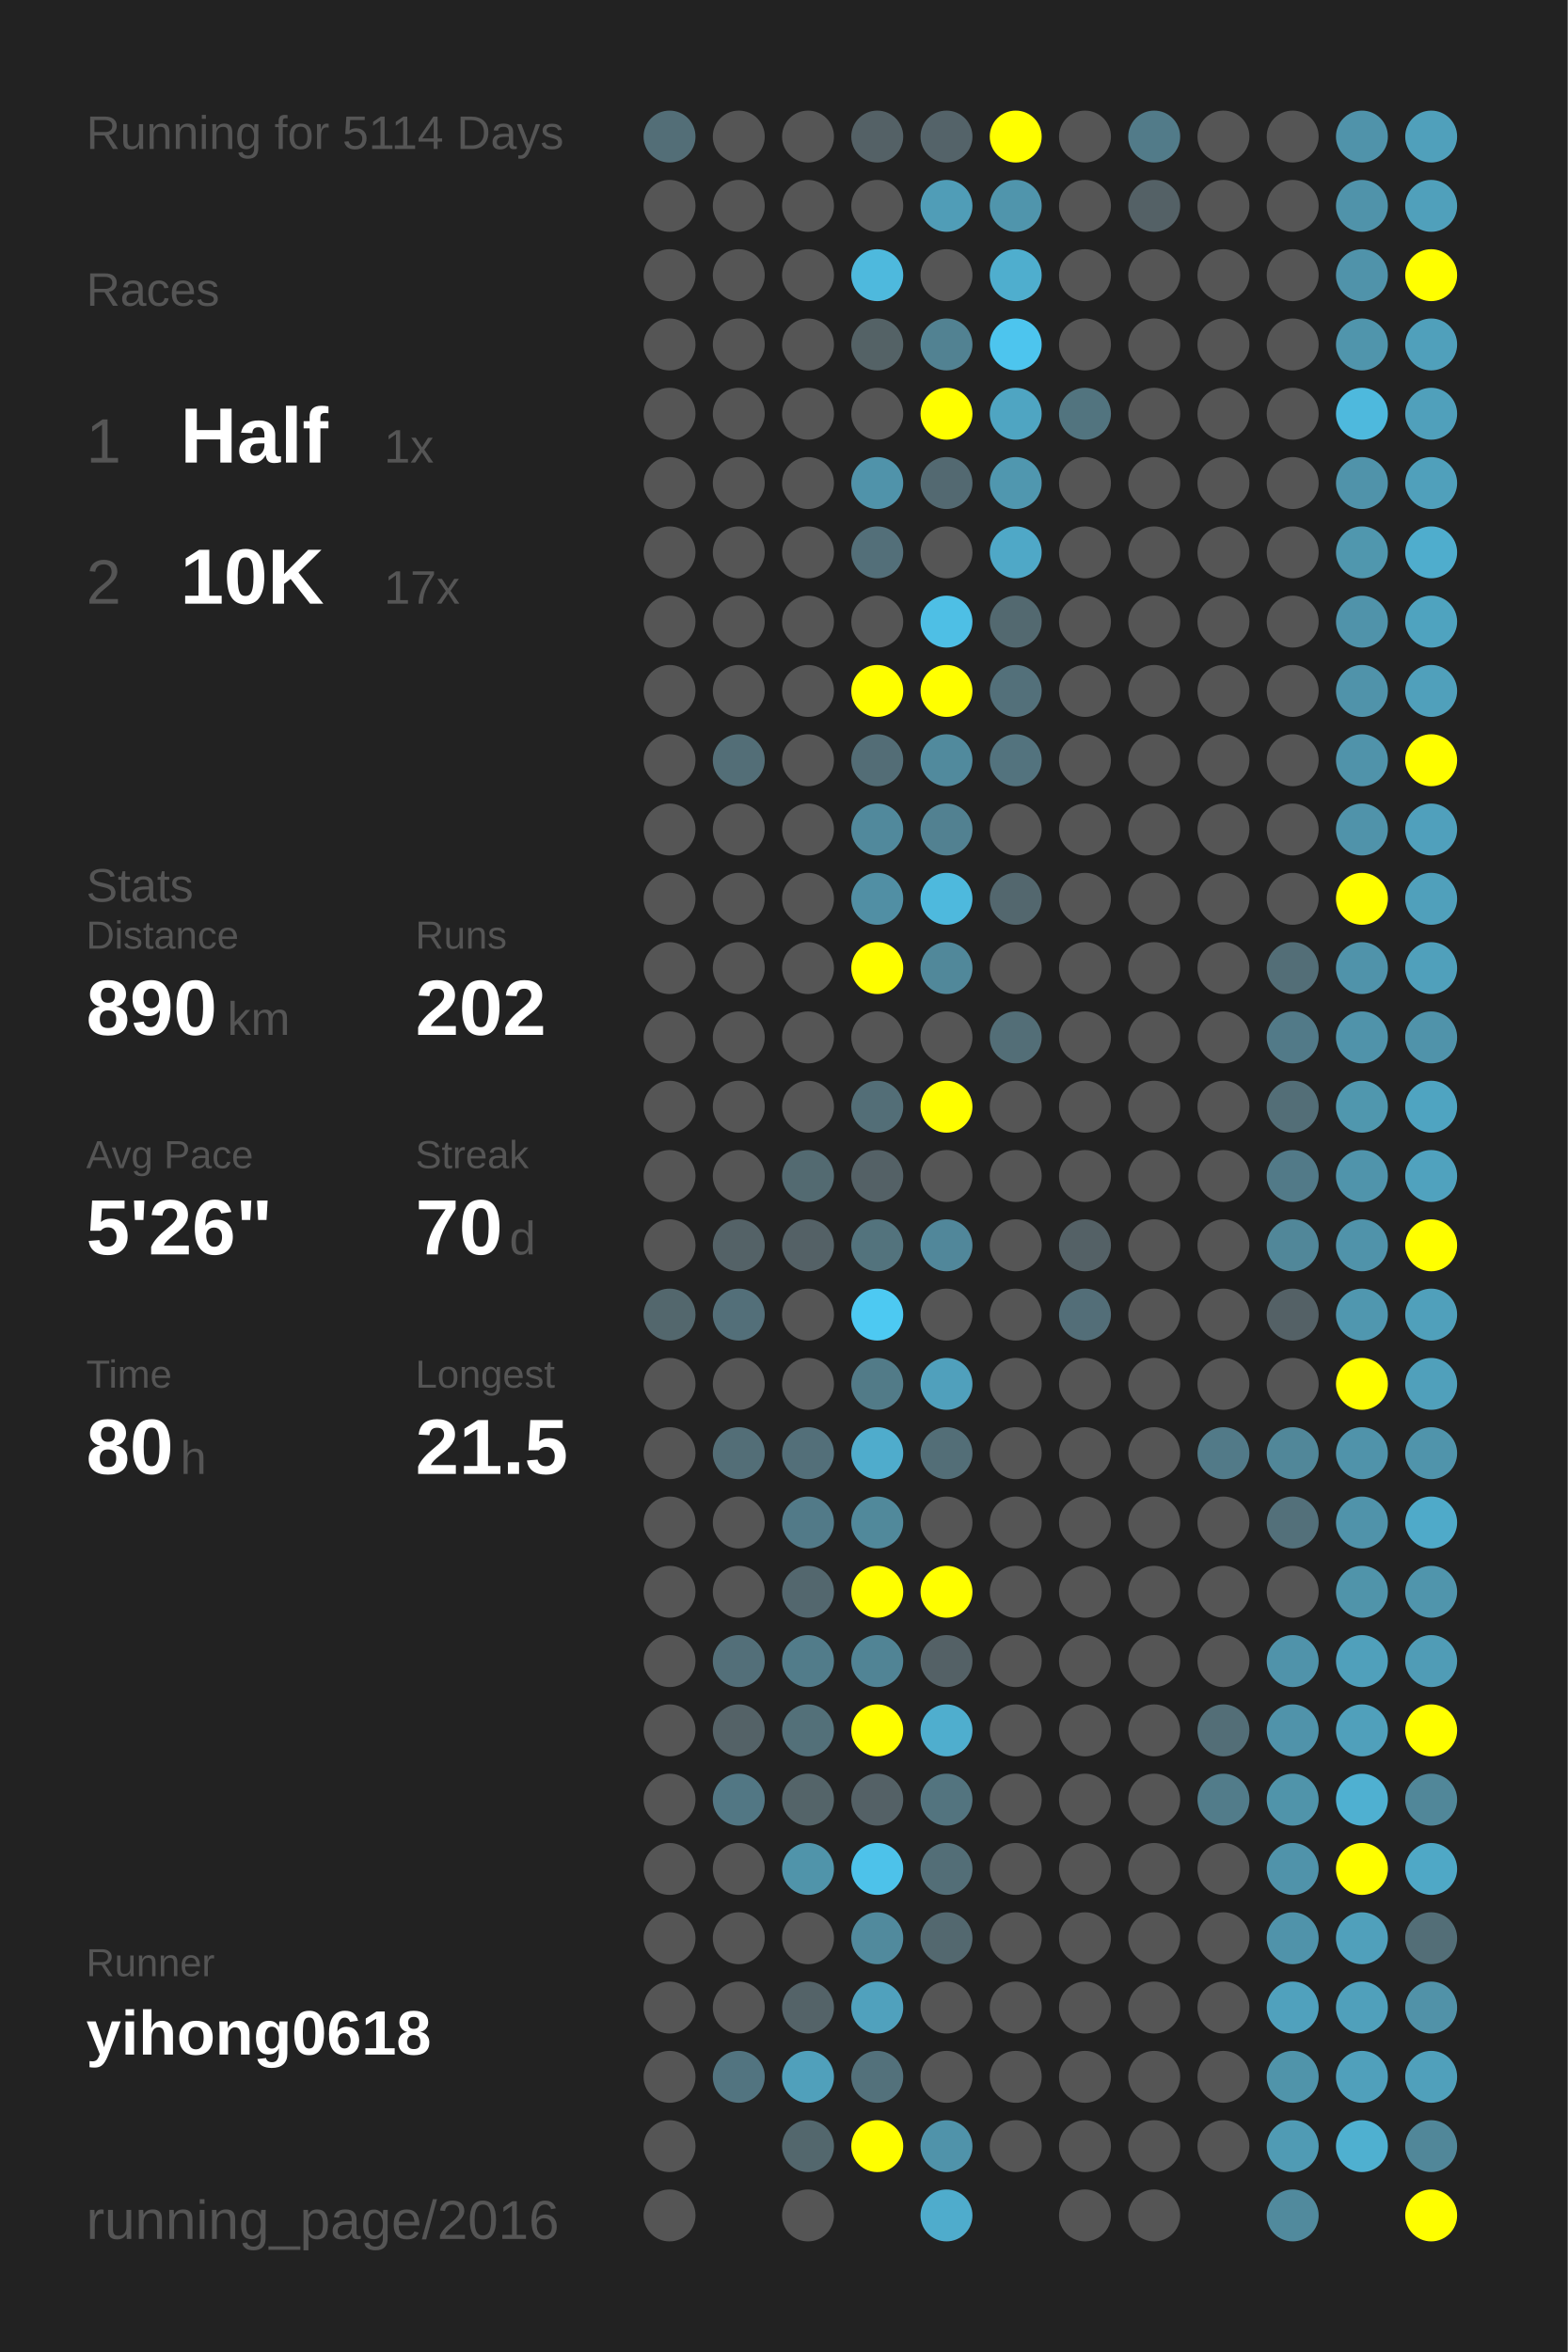
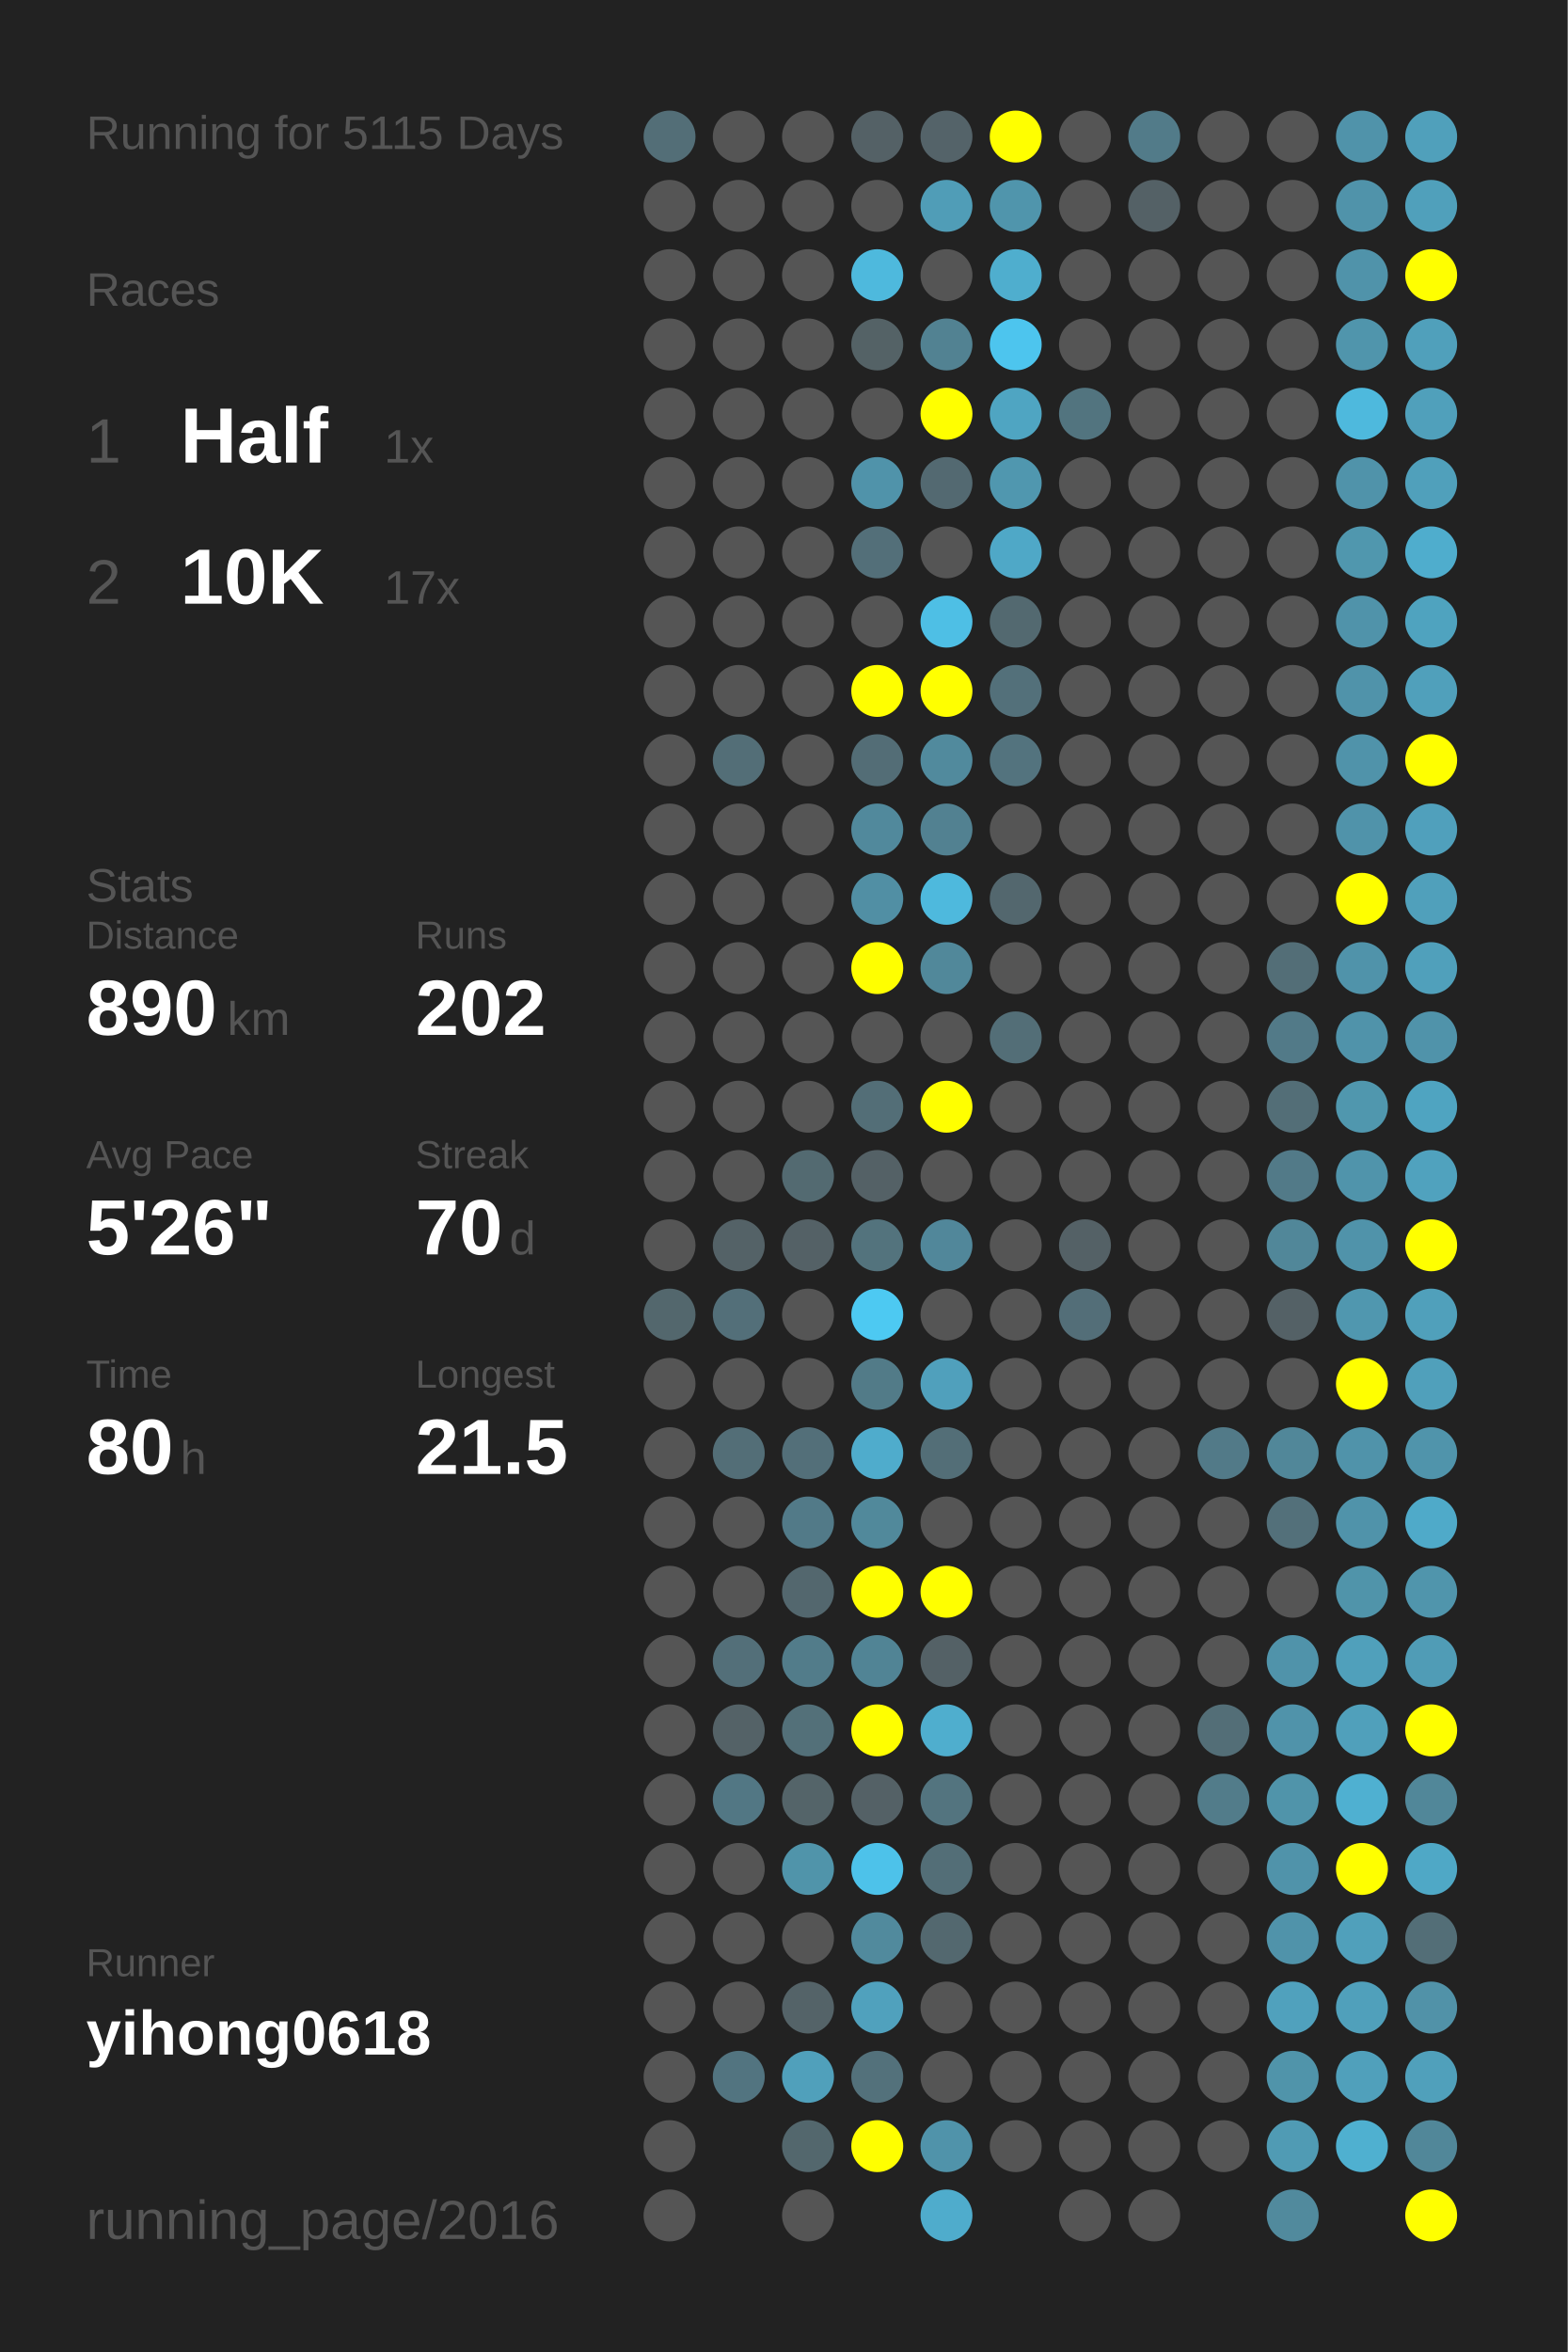
<svg xmlns="http://www.w3.org/2000/svg" baseProfile="full" height="300mm" version="1.1" viewBox="0,0,200,300" width="200mm">
  <defs />
  <rect fill="#222222" height="300" width="200" x="0" y="0" />
-   <text fill="#555555" style="font-size:6px; font-family:Arial;" x="11" y="19">Running for 5114 Days</text>
+   <text fill="#555555" style="font-size:6px; font-family:Arial;" x="11" y="19">Running for 5115 Days</text>
  <text fill="#555555" style="font-size:6px; font-family:Arial;" x="11" y="39">Races</text>
  <text fill="#555555" style="font-size:8px; font-family:Arial;" x="11" y="59">1</text>
  <text fill="#FFFFFF" style="font-size:10px; font-family:Arial; font-weight:bold;" x="23" y="59">Half</text>
  <text fill="#555555" style="font-size:6px; font-family:Arial;" x="49" y="59">1x</text>
  <text fill="#555555" style="font-size:8px; font-family:Arial;" x="11" y="77">2</text>
  <text fill="#FFFFFF" style="font-size:10px; font-family:Arial; font-weight:bold;" x="23" y="77">10K</text>
  <text fill="#555555" style="font-size:6px; font-family:Arial;" x="49" y="77">17x</text>
  <text fill="#555555" style="font-size:6px; font-family:Arial;" x="11" y="115">Stats</text>
  <text fill="#555555" style="font-size:5px; font-family:Arial;" x="11" y="121">Distance</text>
  <text fill="#FFFFFF" style="font-size:10px; font-family:Arial; font-weight:bold;" x="11" y="132">890</text>
  <text fill="#555555" style="font-size:6px; font-family:Arial;" x="29" y="132">km</text>
  <text fill="#555555" style="font-size:5px; font-family:Arial;" x="53" y="121">Runs</text>
  <text fill="#FFFFFF" style="font-size:10px; font-family:Arial; font-weight:bold;" x="53" y="132">202</text>
  <text fill="#555555" style="font-size:5px; font-family:Arial;" x="11" y="149">Avg Pace</text>
  <text fill="#FFFFFF" style="font-size:10px; font-family:Arial; font-weight:bold;" x="11" y="160">5'26"</text>
  <text fill="#555555" style="font-size:5px; font-family:Arial;" x="53" y="149">Streak</text>
  <text fill="#FFFFFF" style="font-size:10px; font-family:Arial; font-weight:bold;" x="53" y="160">70</text>
  <text fill="#555555" style="font-size:6px; font-family:Arial;" x="65" y="160">d</text>
  <text fill="#555555" style="font-size:5px; font-family:Arial;" x="11" y="177">Time</text>
  <text fill="#FFFFFF" style="font-size:10px; font-family:Arial; font-weight:bold;" x="11" y="188">80</text>
  <text fill="#555555" style="font-size:6px; font-family:Arial;" x="23" y="188">h</text>
  <text fill="#555555" style="font-size:5px; font-family:Arial;" x="53" y="177">Longest</text>
  <text fill="#FFFFFF" style="font-size:10px; font-family:Arial; font-weight:bold;" x="53" y="188">21.5</text>
  <text fill="#555555" style="font-size:5px; font-family:Arial;" x="11" y="252.065">Runner</text>
  <text fill="#FFFFFF" style="font-size:8px; font-family:Arial; font-weight:bold;" x="11" y="262.065">yihong0618</text>
  <text fill="#555555" style="font-size:7px; font-family:Arial;" x="11" y="285.581">running_page/2016</text>
  <circle cx="85.417" cy="17.419" fill="#536e77" r="3.312" />
  <circle cx="85.417" cy="26.258" fill="#555555" r="3.312" />
  <circle cx="85.417" cy="35.097" fill="#555555" r="3.312" />
  <circle cx="85.417" cy="43.935" fill="#555555" r="3.312" />
  <circle cx="85.417" cy="52.774" fill="#555555" r="3.312" />
  <circle cx="85.417" cy="61.613" fill="#555555" r="3.312" />
  <circle cx="85.417" cy="70.452" fill="#555555" r="3.312" />
  <circle cx="85.417" cy="79.29" fill="#555555" r="3.312" />
  <circle cx="85.417" cy="88.129" fill="#555555" r="3.312" />
  <circle cx="85.417" cy="96.968" fill="#555555" r="3.312" />
  <circle cx="85.417" cy="105.806" fill="#555555" r="3.312" />
  <circle cx="85.417" cy="114.645" fill="#555555" r="3.312" />
  <circle cx="85.417" cy="123.484" fill="#555555" r="3.312" />
  <circle cx="85.417" cy="132.323" fill="#555555" r="3.312" />
  <circle cx="85.417" cy="141.161" fill="#555555" r="3.312" />
  <circle cx="85.417" cy="150" fill="#555555" r="3.312" />
  <circle cx="85.417" cy="158.839" fill="#555555" r="3.312" />
  <circle cx="85.417" cy="167.677" fill="#53676d" r="3.312" />
  <circle cx="85.417" cy="176.516" fill="#555555" r="3.312" />
  <circle cx="85.417" cy="185.355" fill="#555555" r="3.312" />
  <circle cx="85.417" cy="194.194" fill="#555555" r="3.312" />
  <circle cx="85.417" cy="203.032" fill="#555555" r="3.312" />
  <circle cx="85.417" cy="211.871" fill="#555555" r="3.312" />
  <circle cx="85.417" cy="220.71" fill="#555555" r="3.312" />
  <circle cx="85.417" cy="229.548" fill="#555555" r="3.312" />
  <circle cx="85.417" cy="238.387" fill="#555555" r="3.312" />
  <circle cx="85.417" cy="247.226" fill="#555555" r="3.312" />
  <circle cx="85.417" cy="256.065" fill="#555555" r="3.312" />
  <circle cx="85.417" cy="264.903" fill="#555555" r="3.312" />
  <circle cx="85.417" cy="273.742" fill="#555555" r="3.312" />
  <circle cx="85.417" cy="282.581" fill="#555555" r="3.312" />
  <circle cx="94.25" cy="17.419" fill="#555555" r="3.312" />
  <circle cx="94.25" cy="26.258" fill="#555555" r="3.312" />
  <circle cx="94.25" cy="35.097" fill="#555555" r="3.312" />
  <circle cx="94.25" cy="43.935" fill="#555555" r="3.312" />
  <circle cx="94.25" cy="52.774" fill="#555555" r="3.312" />
  <circle cx="94.25" cy="61.613" fill="#555555" r="3.312" />
  <circle cx="94.25" cy="70.452" fill="#555555" r="3.312" />
  <circle cx="94.25" cy="79.29" fill="#555555" r="3.312" />
  <circle cx="94.25" cy="88.129" fill="#555555" r="3.312" />
  <circle cx="94.25" cy="96.968" fill="#536e77" r="3.312" />
  <circle cx="94.25" cy="105.806" fill="#555555" r="3.312" />
  <circle cx="94.25" cy="114.645" fill="#555555" r="3.312" />
  <circle cx="94.25" cy="123.484" fill="#555555" r="3.312" />
  <circle cx="94.25" cy="132.323" fill="#555555" r="3.312" />
  <circle cx="94.25" cy="141.161" fill="#555555" r="3.312" />
  <circle cx="94.25" cy="150" fill="#555555" r="3.312" />
  <circle cx="94.25" cy="158.839" fill="#546267" r="3.312" />
  <circle cx="94.25" cy="167.677" fill="#536f79" r="3.312" />
  <circle cx="94.25" cy="176.516" fill="#555555" r="3.312" />
  <circle cx="94.25" cy="185.355" fill="#536e77" r="3.312" />
  <circle cx="94.25" cy="194.194" fill="#555555" r="3.312" />
  <circle cx="94.25" cy="203.032" fill="#555555" r="3.312" />
  <circle cx="94.25" cy="211.871" fill="#536f79" r="3.312" />
  <circle cx="94.25" cy="220.71" fill="#546267" r="3.312" />
  <circle cx="94.25" cy="229.548" fill="#527784" r="3.312" />
  <circle cx="94.25" cy="238.387" fill="#555555" r="3.312" />
  <circle cx="94.25" cy="247.226" fill="#555555" r="3.312" />
  <circle cx="94.25" cy="256.065" fill="#555555" r="3.312" />
  <circle cx="94.25" cy="264.903" fill="#527480" r="3.312" />
  <circle cx="103.083" cy="17.419" fill="#555555" r="3.312" />
  <circle cx="103.083" cy="26.258" fill="#555555" r="3.312" />
  <circle cx="103.083" cy="35.097" fill="#555555" r="3.312" />
  <circle cx="103.083" cy="43.935" fill="#555555" r="3.312" />
  <circle cx="103.083" cy="52.774" fill="#555555" r="3.312" />
  <circle cx="103.083" cy="61.613" fill="#555555" r="3.312" />
  <circle cx="103.083" cy="70.452" fill="#555555" r="3.312" />
  <circle cx="103.083" cy="79.29" fill="#555555" r="3.312" />
  <circle cx="103.083" cy="88.129" fill="#555555" r="3.312" />
  <circle cx="103.083" cy="96.968" fill="#555555" r="3.312" />
  <circle cx="103.083" cy="105.806" fill="#555555" r="3.312" />
  <circle cx="103.083" cy="114.645" fill="#555555" r="3.312" />
  <circle cx="103.083" cy="123.484" fill="#555555" r="3.312" />
  <circle cx="103.083" cy="132.323" fill="#555555" r="3.312" />
  <circle cx="103.083" cy="141.161" fill="#555555" r="3.312" />
  <circle cx="103.083" cy="150" fill="#536a71" r="3.312" />
  <circle cx="103.083" cy="158.839" fill="#546166" r="3.312" />
  <circle cx="103.083" cy="167.677" fill="#555555" r="3.312" />
  <circle cx="103.083" cy="176.516" fill="#555555" r="3.312" />
  <circle cx="103.083" cy="185.355" fill="#536f79" r="3.312" />
  <circle cx="103.083" cy="194.194" fill="#527a88" r="3.312" />
  <circle cx="103.083" cy="203.032" fill="#53676e" r="3.312" />
  <circle cx="103.083" cy="211.871" fill="#527c8a" r="3.312" />
  <circle cx="103.083" cy="220.71" fill="#537079" r="3.312" />
  <circle cx="103.083" cy="229.548" fill="#546469" r="3.312" />
  <circle cx="103.083" cy="238.387" fill="#5094aa" r="3.312" />
  <circle cx="103.083" cy="247.226" fill="#555555" r="3.312" />
  <circle cx="103.083" cy="256.065" fill="#546368" r="3.312" />
  <circle cx="103.083" cy="264.903" fill="#50a0bb" r="3.312" />
  <circle cx="103.083" cy="273.742" fill="#53676d" r="3.312" />
  <circle cx="103.083" cy="282.581" fill="#555555" r="3.312" />
  <circle cx="111.917" cy="17.419" fill="#546166" r="3.312" />
  <circle cx="111.917" cy="26.258" fill="#555555" r="3.312" />
  <circle cx="111.917" cy="35.097" fill="#4eb9dd" r="3.312" />
  <circle cx="111.917" cy="43.935" fill="#546266" r="3.312" />
  <circle cx="111.917" cy="52.774" fill="#555555" r="3.312" />
  <circle cx="111.917" cy="61.613" fill="#5093aa" r="3.312" />
  <circle cx="111.917" cy="70.452" fill="#536f79" r="3.312" />
  <circle cx="111.917" cy="79.29" fill="#555555" r="3.312" />
  <circle cx="111.917" cy="88.129" fill="#FFFF00" r="3.312" />
  <circle cx="111.917" cy="96.968" fill="#536d76" r="3.312" />
  <circle cx="111.917" cy="105.806" fill="#51899c" r="3.312" />
  <circle cx="111.917" cy="114.645" fill="#518fa4" r="3.312" />
  <circle cx="111.917" cy="123.484" fill="#FFFF00" r="3.312" />
  <circle cx="111.917" cy="132.323" fill="#555555" r="3.312" />
  <circle cx="111.917" cy="141.161" fill="#536e77" r="3.312" />
  <circle cx="111.917" cy="150" fill="#546166" r="3.312" />
  <circle cx="111.917" cy="158.839" fill="#53737d" r="3.312" />
  <circle cx="111.917" cy="167.677" fill="#4dc9f2" r="3.312" />
  <circle cx="111.917" cy="176.516" fill="#527b88" r="3.312" />
  <circle cx="111.917" cy="185.355" fill="#4faccc" r="3.312" />
  <circle cx="111.917" cy="194.194" fill="#51899b" r="3.312" />
  <circle cx="111.917" cy="203.032" fill="#FFFF00" r="3.312" />
  <circle cx="111.917" cy="211.871" fill="#518495" r="3.312" />
  <circle cx="111.917" cy="220.71" fill="#FFFF00" r="3.312" />
  <circle cx="111.917" cy="229.548" fill="#546166" r="3.312" />
  <circle cx="111.917" cy="238.387" fill="#4dc2ea" r="3.312" />
  <circle cx="111.917" cy="247.226" fill="#518a9d" r="3.312" />
  <circle cx="111.917" cy="256.065" fill="#50a1bd" r="3.312" />
  <circle cx="111.917" cy="264.903" fill="#53717b" r="3.312" />
  <circle cx="111.917" cy="273.742" fill="#FFFF00" r="3.312" />
  <circle cx="120.75" cy="17.419" fill="#546369" r="3.312" />
  <circle cx="120.75" cy="26.258" fill="#509db7" r="3.312" />
  <circle cx="120.75" cy="35.097" fill="#555555" r="3.312" />
  <circle cx="120.75" cy="43.935" fill="#528292" r="3.312" />
  <circle cx="120.75" cy="52.774" fill="#FFFF00" r="3.312" />
  <circle cx="120.75" cy="61.613" fill="#536971" r="3.312" />
  <circle cx="120.75" cy="70.452" fill="#555555" r="3.312" />
  <circle cx="120.75" cy="79.29" fill="#4ebfe5" r="3.312" />
  <circle cx="120.75" cy="88.129" fill="#FFFF00" r="3.312" />
  <circle cx="120.75" cy="96.968" fill="#518a9d" r="3.312" />
  <circle cx="120.75" cy="105.806" fill="#528191" r="3.312" />
  <circle cx="120.75" cy="114.645" fill="#4eb9dd" r="3.312" />
  <circle cx="120.75" cy="123.484" fill="#51889a" r="3.312" />
  <circle cx="120.75" cy="132.323" fill="#555555" r="3.312" />
  <circle cx="120.75" cy="141.161" fill="#FFFF00" r="3.312" />
  <circle cx="120.75" cy="150" fill="#555555" r="3.312" />
  <circle cx="120.75" cy="158.839" fill="#51879a" r="3.312" />
  <circle cx="120.75" cy="167.677" fill="#555555" r="3.312" />
  <circle cx="120.75" cy="176.516" fill="#50a0bc" r="3.312" />
  <circle cx="120.75" cy="185.355" fill="#536e77" r="3.312" />
  <circle cx="120.75" cy="194.194" fill="#555555" r="3.312" />
  <circle cx="120.75" cy="203.032" fill="#FFFF00" r="3.312" />
  <circle cx="120.75" cy="211.871" fill="#546166" r="3.312" />
  <circle cx="120.75" cy="220.71" fill="#4faece" r="3.312" />
  <circle cx="120.75" cy="229.548" fill="#53747f" r="3.312" />
  <circle cx="120.75" cy="238.387" fill="#536e77" r="3.312" />
  <circle cx="120.75" cy="247.226" fill="#53686f" r="3.312" />
  <circle cx="120.75" cy="256.065" fill="#555555" r="3.312" />
  <circle cx="120.75" cy="264.903" fill="#555555" r="3.312" />
  <circle cx="120.75" cy="273.742" fill="#5093aa" r="3.312" />
  <circle cx="120.75" cy="282.581" fill="#4faccc" r="3.312" />
  <circle cx="129.583" cy="17.419" fill="#FFFF00" r="3.312" />
  <circle cx="129.583" cy="26.258" fill="#5095ac" r="3.312" />
  <circle cx="129.583" cy="35.097" fill="#4faece" r="3.312" />
  <circle cx="129.583" cy="43.935" fill="#4dc5ee" r="3.312" />
  <circle cx="129.583" cy="52.774" fill="#4fa5c2" r="3.312" />
  <circle cx="129.583" cy="61.613" fill="#5097af" r="3.312" />
  <circle cx="129.583" cy="70.452" fill="#4fa8c7" r="3.312" />
  <circle cx="129.583" cy="79.29" fill="#536970" r="3.312" />
  <circle cx="129.583" cy="88.129" fill="#53707a" r="3.312" />
  <circle cx="129.583" cy="96.968" fill="#53737e" r="3.312" />
  <circle cx="129.583" cy="105.806" fill="#555555" r="3.312" />
  <circle cx="129.583" cy="114.645" fill="#53676e" r="3.312" />
  <circle cx="129.583" cy="123.484" fill="#555555" r="3.312" />
  <circle cx="129.583" cy="132.323" fill="#536e77" r="3.312" />
  <circle cx="129.583" cy="141.161" fill="#555555" r="3.312" />
  <circle cx="129.583" cy="150" fill="#555555" r="3.312" />
  <circle cx="129.583" cy="158.839" fill="#555555" r="3.312" />
  <circle cx="129.583" cy="167.677" fill="#555555" r="3.312" />
  <circle cx="129.583" cy="176.516" fill="#555555" r="3.312" />
  <circle cx="129.583" cy="185.355" fill="#555555" r="3.312" />
  <circle cx="129.583" cy="194.194" fill="#555555" r="3.312" />
  <circle cx="129.583" cy="203.032" fill="#555555" r="3.312" />
  <circle cx="129.583" cy="211.871" fill="#555555" r="3.312" />
  <circle cx="129.583" cy="220.71" fill="#555555" r="3.312" />
  <circle cx="129.583" cy="229.548" fill="#555555" r="3.312" />
  <circle cx="129.583" cy="238.387" fill="#555555" r="3.312" />
  <circle cx="129.583" cy="247.226" fill="#555555" r="3.312" />
  <circle cx="129.583" cy="256.065" fill="#555555" r="3.312" />
  <circle cx="129.583" cy="264.903" fill="#555555" r="3.312" />
  <circle cx="129.583" cy="273.742" fill="#555555" r="3.312" />
  <circle cx="138.417" cy="17.419" fill="#555555" r="3.312" />
  <circle cx="138.417" cy="26.258" fill="#555555" r="3.312" />
  <circle cx="138.417" cy="35.097" fill="#555555" r="3.312" />
  <circle cx="138.417" cy="43.935" fill="#555555" r="3.312" />
  <circle cx="138.417" cy="52.774" fill="#52747f" r="3.312" />
  <circle cx="138.417" cy="61.613" fill="#555555" r="3.312" />
  <circle cx="138.417" cy="70.452" fill="#555555" r="3.312" />
  <circle cx="138.417" cy="79.29" fill="#555555" r="3.312" />
  <circle cx="138.417" cy="88.129" fill="#555555" r="3.312" />
  <circle cx="138.417" cy="96.968" fill="#555555" r="3.312" />
  <circle cx="138.417" cy="105.806" fill="#555555" r="3.312" />
  <circle cx="138.417" cy="114.645" fill="#555555" r="3.312" />
  <circle cx="138.417" cy="123.484" fill="#555555" r="3.312" />
  <circle cx="138.417" cy="132.323" fill="#555555" r="3.312" />
  <circle cx="138.417" cy="141.161" fill="#555555" r="3.312" />
  <circle cx="138.417" cy="150" fill="#555555" r="3.312" />
  <circle cx="138.417" cy="158.839" fill="#546166" r="3.312" />
  <circle cx="138.417" cy="167.677" fill="#536e78" r="3.312" />
  <circle cx="138.417" cy="176.516" fill="#555555" r="3.312" />
  <circle cx="138.417" cy="185.355" fill="#555555" r="3.312" />
  <circle cx="138.417" cy="194.194" fill="#555555" r="3.312" />
  <circle cx="138.417" cy="203.032" fill="#555555" r="3.312" />
  <circle cx="138.417" cy="211.871" fill="#555555" r="3.312" />
  <circle cx="138.417" cy="220.71" fill="#555555" r="3.312" />
  <circle cx="138.417" cy="229.548" fill="#555555" r="3.312" />
  <circle cx="138.417" cy="238.387" fill="#555555" r="3.312" />
  <circle cx="138.417" cy="247.226" fill="#555555" r="3.312" />
  <circle cx="138.417" cy="256.065" fill="#555555" r="3.312" />
  <circle cx="138.417" cy="264.903" fill="#555555" r="3.312" />
  <circle cx="138.417" cy="273.742" fill="#555555" r="3.312" />
  <circle cx="138.417" cy="282.581" fill="#555555" r="3.312" />
  <circle cx="147.25" cy="17.419" fill="#527b89" r="3.312" />
  <circle cx="147.25" cy="26.258" fill="#546166" r="3.312" />
  <circle cx="147.25" cy="35.097" fill="#555555" r="3.312" />
  <circle cx="147.25" cy="43.935" fill="#555555" r="3.312" />
  <circle cx="147.25" cy="52.774" fill="#555555" r="3.312" />
  <circle cx="147.25" cy="61.613" fill="#555555" r="3.312" />
  <circle cx="147.25" cy="70.452" fill="#555555" r="3.312" />
  <circle cx="147.25" cy="79.29" fill="#555555" r="3.312" />
  <circle cx="147.25" cy="88.129" fill="#555555" r="3.312" />
  <circle cx="147.25" cy="96.968" fill="#555555" r="3.312" />
  <circle cx="147.25" cy="105.806" fill="#555555" r="3.312" />
  <circle cx="147.25" cy="114.645" fill="#555555" r="3.312" />
  <circle cx="147.25" cy="123.484" fill="#555555" r="3.312" />
  <circle cx="147.25" cy="132.323" fill="#555555" r="3.312" />
  <circle cx="147.25" cy="141.161" fill="#555555" r="3.312" />
  <circle cx="147.25" cy="150" fill="#555555" r="3.312" />
  <circle cx="147.25" cy="158.839" fill="#555555" r="3.312" />
  <circle cx="147.25" cy="167.677" fill="#555555" r="3.312" />
  <circle cx="147.25" cy="176.516" fill="#555555" r="3.312" />
  <circle cx="147.25" cy="185.355" fill="#555555" r="3.312" />
  <circle cx="147.25" cy="194.194" fill="#555555" r="3.312" />
  <circle cx="147.25" cy="203.032" fill="#555555" r="3.312" />
  <circle cx="147.25" cy="211.871" fill="#555555" r="3.312" />
  <circle cx="147.25" cy="220.71" fill="#555555" r="3.312" />
  <circle cx="147.25" cy="229.548" fill="#555555" r="3.312" />
  <circle cx="147.25" cy="238.387" fill="#555555" r="3.312" />
  <circle cx="147.25" cy="247.226" fill="#555555" r="3.312" />
  <circle cx="147.25" cy="256.065" fill="#555555" r="3.312" />
  <circle cx="147.25" cy="264.903" fill="#555555" r="3.312" />
  <circle cx="147.25" cy="273.742" fill="#555555" r="3.312" />
  <circle cx="147.25" cy="282.581" fill="#555555" r="3.312" />
  <circle cx="156.083" cy="17.419" fill="#555555" r="3.312" />
  <circle cx="156.083" cy="26.258" fill="#555555" r="3.312" />
  <circle cx="156.083" cy="35.097" fill="#555555" r="3.312" />
  <circle cx="156.083" cy="43.935" fill="#555555" r="3.312" />
  <circle cx="156.083" cy="52.774" fill="#555555" r="3.312" />
  <circle cx="156.083" cy="61.613" fill="#555555" r="3.312" />
  <circle cx="156.083" cy="70.452" fill="#555555" r="3.312" />
  <circle cx="156.083" cy="79.29" fill="#555555" r="3.312" />
  <circle cx="156.083" cy="88.129" fill="#555555" r="3.312" />
  <circle cx="156.083" cy="96.968" fill="#555555" r="3.312" />
  <circle cx="156.083" cy="105.806" fill="#555555" r="3.312" />
  <circle cx="156.083" cy="114.645" fill="#555555" r="3.312" />
  <circle cx="156.083" cy="123.484" fill="#555555" r="3.312" />
  <circle cx="156.083" cy="132.323" fill="#555555" r="3.312" />
  <circle cx="156.083" cy="141.161" fill="#555555" r="3.312" />
  <circle cx="156.083" cy="150" fill="#555555" r="3.312" />
  <circle cx="156.083" cy="158.839" fill="#555555" r="3.312" />
  <circle cx="156.083" cy="167.677" fill="#555555" r="3.312" />
  <circle cx="156.083" cy="176.516" fill="#555555" r="3.312" />
  <circle cx="156.083" cy="185.355" fill="#527a88" r="3.312" />
  <circle cx="156.083" cy="194.194" fill="#555555" r="3.312" />
  <circle cx="156.083" cy="203.032" fill="#555555" r="3.312" />
  <circle cx="156.083" cy="211.871" fill="#555555" r="3.312" />
  <circle cx="156.083" cy="220.71" fill="#536e77" r="3.312" />
  <circle cx="156.083" cy="229.548" fill="#527c8a" r="3.312" />
  <circle cx="156.083" cy="238.387" fill="#555555" r="3.312" />
  <circle cx="156.083" cy="247.226" fill="#555555" r="3.312" />
  <circle cx="156.083" cy="256.065" fill="#555555" r="3.312" />
  <circle cx="156.083" cy="264.903" fill="#555555" r="3.312" />
  <circle cx="156.083" cy="273.742" fill="#555555" r="3.312" />
  <circle cx="164.917" cy="17.419" fill="#555555" r="3.312" />
  <circle cx="164.917" cy="26.258" fill="#555555" r="3.312" />
  <circle cx="164.917" cy="35.097" fill="#555555" r="3.312" />
  <circle cx="164.917" cy="43.935" fill="#555555" r="3.312" />
  <circle cx="164.917" cy="52.774" fill="#555555" r="3.312" />
  <circle cx="164.917" cy="61.613" fill="#555555" r="3.312" />
  <circle cx="164.917" cy="70.452" fill="#555555" r="3.312" />
  <circle cx="164.917" cy="79.29" fill="#555555" r="3.312" />
  <circle cx="164.917" cy="88.129" fill="#555555" r="3.312" />
  <circle cx="164.917" cy="96.968" fill="#555555" r="3.312" />
  <circle cx="164.917" cy="105.806" fill="#555555" r="3.312" />
  <circle cx="164.917" cy="114.645" fill="#555555" r="3.312" />
  <circle cx="164.917" cy="123.484" fill="#536e77" r="3.312" />
  <circle cx="164.917" cy="132.323" fill="#527a88" r="3.312" />
  <circle cx="164.917" cy="141.161" fill="#536e77" r="3.312" />
  <circle cx="164.917" cy="150" fill="#527a88" r="3.312" />
  <circle cx="164.917" cy="158.839" fill="#518799" r="3.312" />
  <circle cx="164.917" cy="167.677" fill="#546166" r="3.312" />
  <circle cx="164.917" cy="176.516" fill="#555555" r="3.312" />
  <circle cx="164.917" cy="185.355" fill="#518799" r="3.312" />
  <circle cx="164.917" cy="194.194" fill="#53707a" r="3.312" />
  <circle cx="164.917" cy="203.032" fill="#555555" r="3.312" />
  <circle cx="164.917" cy="211.871" fill="#5093aa" r="3.312" />
  <circle cx="164.917" cy="220.71" fill="#5093aa" r="3.312" />
  <circle cx="164.917" cy="229.548" fill="#5094aa" r="3.312" />
  <circle cx="164.917" cy="238.387" fill="#5093aa" r="3.312" />
  <circle cx="164.917" cy="247.226" fill="#5093aa" r="3.312" />
  <circle cx="164.917" cy="256.065" fill="#50a1bd" r="3.312" />
  <circle cx="164.917" cy="264.903" fill="#5094aa" r="3.312" />
  <circle cx="164.917" cy="273.742" fill="#509bb4" r="3.312" />
  <circle cx="164.917" cy="282.581" fill="#518a9d" r="3.312" />
  <circle cx="173.75" cy="17.419" fill="#5093aa" r="3.312" />
  <circle cx="173.75" cy="26.258" fill="#5093aa" r="3.312" />
  <circle cx="173.75" cy="35.097" fill="#5093aa" r="3.312" />
  <circle cx="173.75" cy="43.935" fill="#5095ac" r="3.312" />
  <circle cx="173.75" cy="52.774" fill="#4eb9dd" r="3.312" />
  <circle cx="173.75" cy="61.613" fill="#5093aa" r="3.312" />
  <circle cx="173.75" cy="70.452" fill="#5097ae" r="3.312" />
  <circle cx="173.75" cy="79.29" fill="#5093aa" r="3.312" />
  <circle cx="173.75" cy="88.129" fill="#5093aa" r="3.312" />
  <circle cx="173.75" cy="96.968" fill="#5093aa" r="3.312" />
  <circle cx="173.75" cy="105.806" fill="#5093aa" r="3.312" />
  <circle cx="173.75" cy="114.645" fill="#FFFF00" r="3.312" />
  <circle cx="173.75" cy="123.484" fill="#5093aa" r="3.312" />
  <circle cx="173.75" cy="132.323" fill="#5093aa" r="3.312" />
  <circle cx="173.75" cy="141.161" fill="#5097ae" r="3.312" />
  <circle cx="173.75" cy="150" fill="#5094ab" r="3.312" />
  <circle cx="173.75" cy="158.839" fill="#5093aa" r="3.312" />
  <circle cx="173.75" cy="167.677" fill="#5097af" r="3.312" />
  <circle cx="173.75" cy="176.516" fill="#FFFF00" r="3.312" />
  <circle cx="173.75" cy="185.355" fill="#5093aa" r="3.312" />
  <circle cx="173.75" cy="194.194" fill="#5093aa" r="3.312" />
  <circle cx="173.75" cy="203.032" fill="#5094aa" r="3.312" />
  <circle cx="173.75" cy="211.871" fill="#50a0bb" r="3.312" />
  <circle cx="173.75" cy="220.71" fill="#50a0bb" r="3.312" />
  <circle cx="173.75" cy="229.548" fill="#4fb0d1" r="3.312" />
  <circle cx="173.75" cy="238.387" fill="#FFFF00" r="3.312" />
  <circle cx="173.75" cy="247.226" fill="#50a0bb" r="3.312" />
  <circle cx="173.75" cy="256.065" fill="#50a0bb" r="3.312" />
  <circle cx="173.75" cy="264.903" fill="#50a0bb" r="3.312" />
  <circle cx="173.75" cy="273.742" fill="#4fb0d0" r="3.312" />
  <circle cx="182.583" cy="17.419" fill="#50a0bb" r="3.312" />
  <circle cx="182.583" cy="26.258" fill="#50a0bb" r="3.312" />
  <circle cx="182.583" cy="35.097" fill="#FFFF00" r="3.312" />
  <circle cx="182.583" cy="43.935" fill="#50a0bb" r="3.312" />
  <circle cx="182.583" cy="52.774" fill="#50a0bb" r="3.312" />
  <circle cx="182.583" cy="61.613" fill="#50a0bb" r="3.312" />
  <circle cx="182.583" cy="70.452" fill="#4fadcd" r="3.312" />
  <circle cx="182.583" cy="79.29" fill="#4fa3bf" r="3.312" />
  <circle cx="182.583" cy="88.129" fill="#50a0bb" r="3.312" />
  <circle cx="182.583" cy="96.968" fill="#FFFF00" r="3.312" />
  <circle cx="182.583" cy="105.806" fill="#50a0bc" r="3.312" />
  <circle cx="182.583" cy="114.645" fill="#50a0bb" r="3.312" />
  <circle cx="182.583" cy="123.484" fill="#50a0bb" r="3.312" />
  <circle cx="182.583" cy="132.323" fill="#5093aa" r="3.312" />
  <circle cx="182.583" cy="141.161" fill="#4fa4c1" r="3.312" />
  <circle cx="182.583" cy="150" fill="#50a2be" r="3.312" />
  <circle cx="182.583" cy="158.839" fill="#FFFF00" r="3.312" />
  <circle cx="182.583" cy="167.677" fill="#50a0bb" r="3.312" />
  <circle cx="182.583" cy="176.516" fill="#50a0bb" r="3.312" />
  <circle cx="182.583" cy="185.355" fill="#5094ab" r="3.312" />
  <circle cx="182.583" cy="194.194" fill="#4faac9" r="3.312" />
  <circle cx="182.583" cy="203.032" fill="#5095ac" r="3.312" />
  <circle cx="182.583" cy="211.871" fill="#509cb6" r="3.312" />
  <circle cx="182.583" cy="220.71" fill="#FFFF00" r="3.312" />
  <circle cx="182.583" cy="229.548" fill="#518799" r="3.312" />
  <circle cx="182.583" cy="238.387" fill="#4fa8c6" r="3.312" />
  <circle cx="182.583" cy="247.226" fill="#536e77" r="3.312" />
  <circle cx="182.583" cy="256.065" fill="#5192a8" r="3.312" />
  <circle cx="182.583" cy="264.903" fill="#50a0bb" r="3.312" />
  <circle cx="182.583" cy="273.742" fill="#518799" r="3.312" />
  <circle cx="182.583" cy="282.581" fill="#FFFF00" r="3.312" />
</svg>
